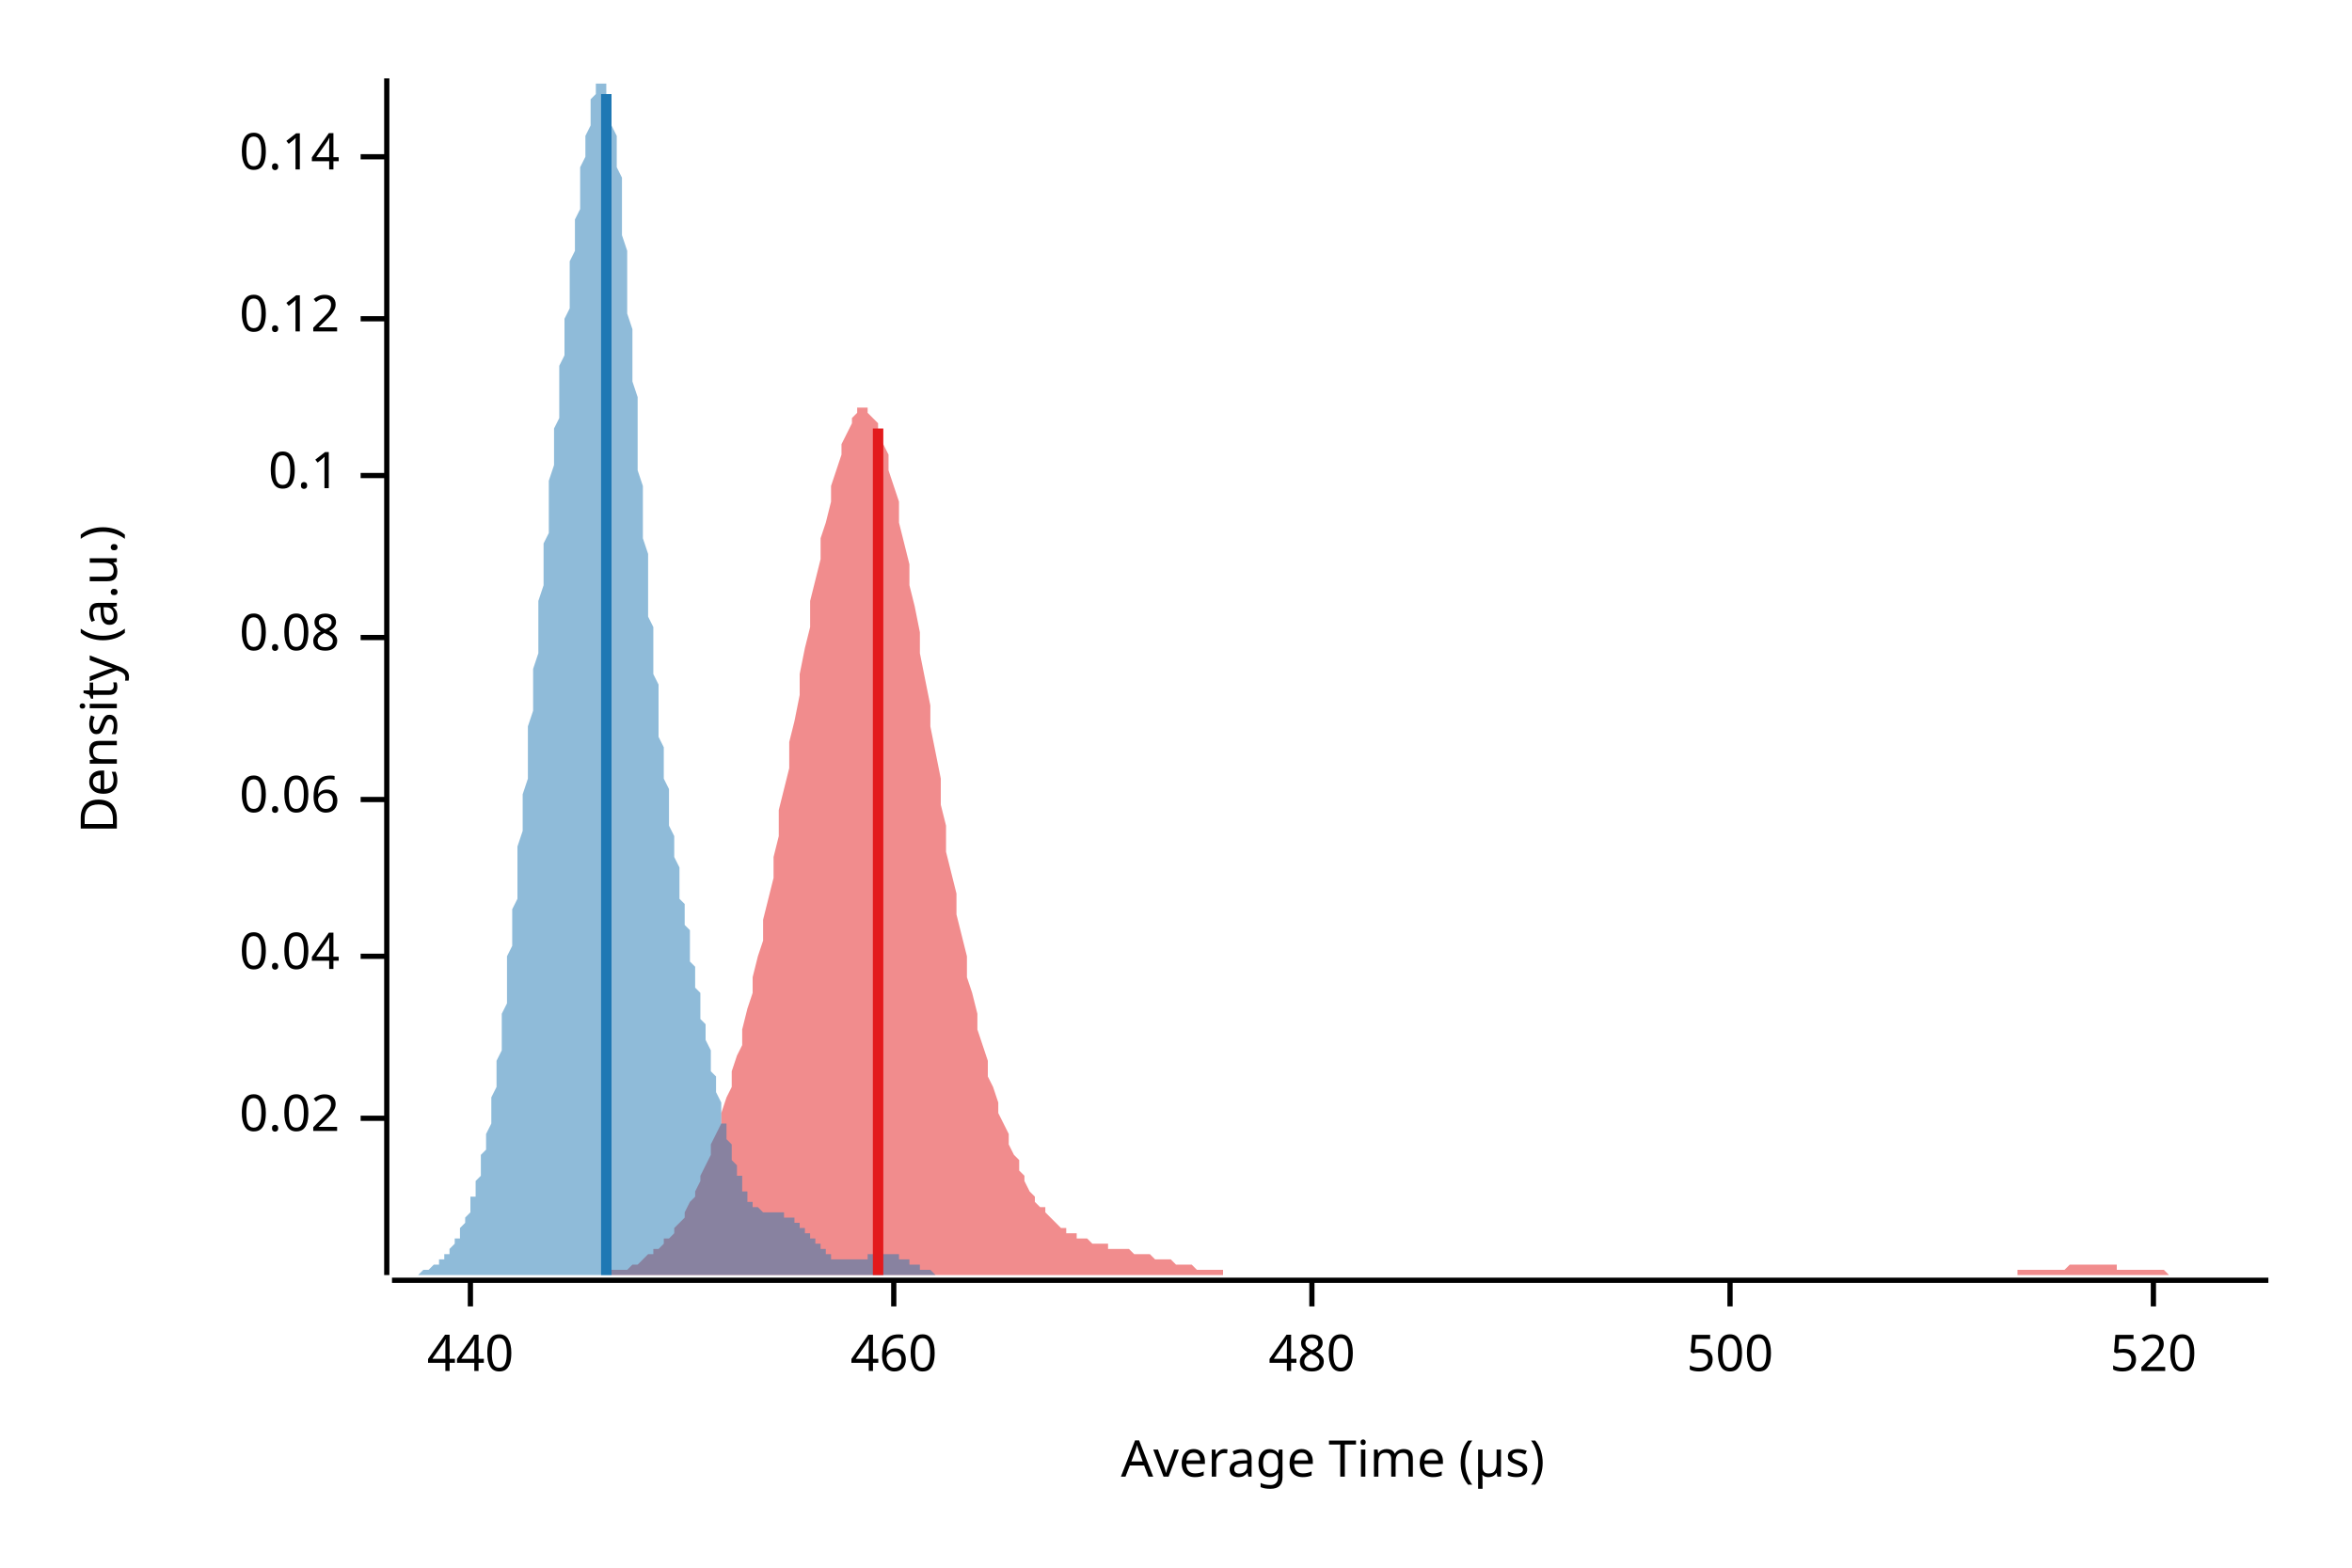
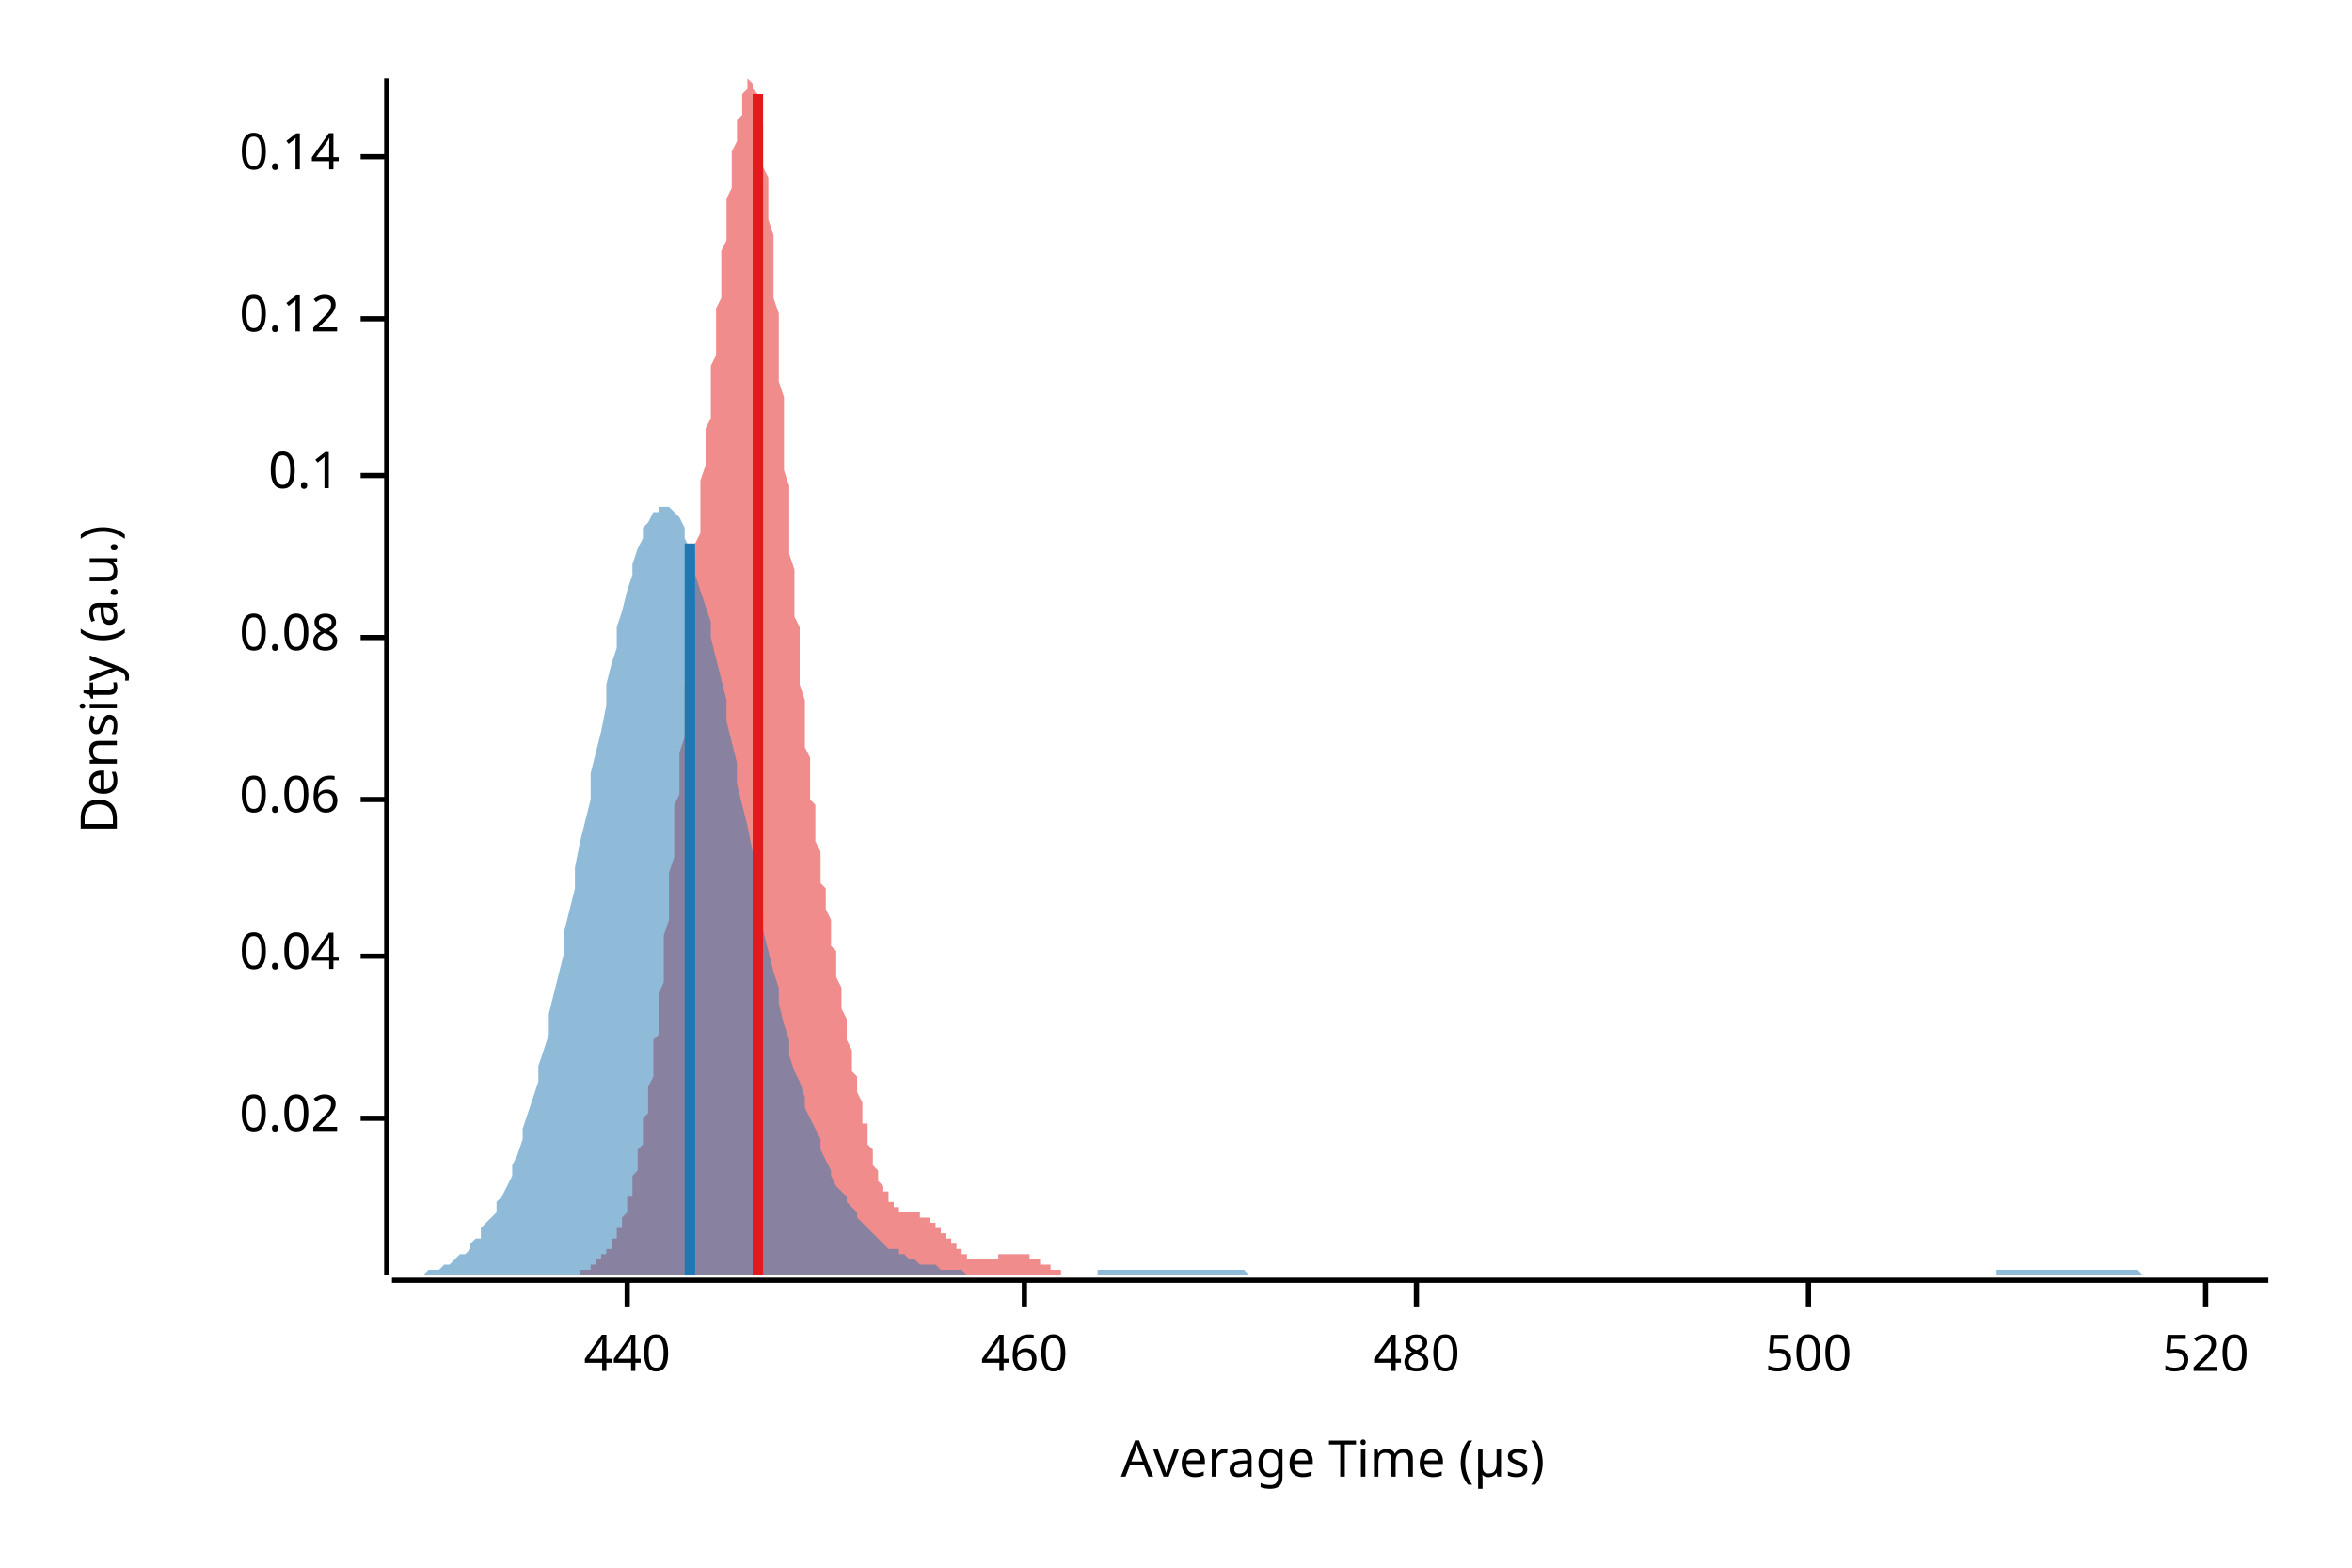
<svg xmlns="http://www.w3.org/2000/svg" width="450" height="300" viewBox="0 0 450 300">
  <text x="15" y="130" dy="0.76em" text-anchor="middle" font-family="sans-serif" font-size="9.677" opacity="1" fill="#000000" transform="rotate(270, 15, 130)">
Density (a.u.)
</text>
  <text x="255" y="285" dy="-0.5ex" text-anchor="middle" font-family="sans-serif" font-size="9.677" opacity="1" fill="#000000">
Average Time (µs)
</text>
  <polyline fill="none" opacity="1" stroke="#000000" stroke-width="1" points="74,15 74,244 " />
  <text x="65" y="214" dy="0.5ex" text-anchor="end" font-family="sans-serif" font-size="9.677" opacity="1" fill="#000000">
0.02
</text>
  <polyline fill="none" opacity="1" stroke="#000000" stroke-width="1" points="69,214 74,214 " />
  <text x="65" y="183" dy="0.5ex" text-anchor="end" font-family="sans-serif" font-size="9.677" opacity="1" fill="#000000">
0.04
</text>
  <polyline fill="none" opacity="1" stroke="#000000" stroke-width="1" points="69,183 74,183 " />
  <text x="65" y="153" dy="0.5ex" text-anchor="end" font-family="sans-serif" font-size="9.677" opacity="1" fill="#000000">
0.06
</text>
  <polyline fill="none" opacity="1" stroke="#000000" stroke-width="1" points="69,153 74,153 " />
  <text x="65" y="122" dy="0.5ex" text-anchor="end" font-family="sans-serif" font-size="9.677" opacity="1" fill="#000000">
0.08
</text>
  <polyline fill="none" opacity="1" stroke="#000000" stroke-width="1" points="69,122 74,122 " />
  <text x="65" y="91" dy="0.5ex" text-anchor="end" font-family="sans-serif" font-size="9.677" opacity="1" fill="#000000">
0.1
</text>
  <polyline fill="none" opacity="1" stroke="#000000" stroke-width="1" points="69,91 74,91 " />
  <text x="65" y="61" dy="0.5ex" text-anchor="end" font-family="sans-serif" font-size="9.677" opacity="1" fill="#000000">
0.12
</text>
  <polyline fill="none" opacity="1" stroke="#000000" stroke-width="1" points="69,61 74,61 " />
  <text x="65" y="30" dy="0.5ex" text-anchor="end" font-family="sans-serif" font-size="9.677" opacity="1" fill="#000000">
0.14
</text>
  <polyline fill="none" opacity="1" stroke="#000000" stroke-width="1" points="69,30 74,30 " />
  <polyline fill="none" opacity="1" stroke="#000000" stroke-width="1" points="75,245 434,245 " />
-   <text x="90" y="255" dy="0.76em" text-anchor="middle" font-family="sans-serif" font-size="9.677" opacity="1" fill="#000000">
+   <text x="120" y="255" dy="0.76em" text-anchor="middle" font-family="sans-serif" font-size="9.677" opacity="1" fill="#000000">
440
</text>
-   <polyline fill="none" opacity="1" stroke="#000000" stroke-width="1" points="90,245 90,250 " />
-   <text x="171" y="255" dy="0.76em" text-anchor="middle" font-family="sans-serif" font-size="9.677" opacity="1" fill="#000000">
+   <polyline fill="none" opacity="1" stroke="#000000" stroke-width="1" points="120,245 120,250 " />
+   <text x="196" y="255" dy="0.76em" text-anchor="middle" font-family="sans-serif" font-size="9.677" opacity="1" fill="#000000">
460
</text>
-   <polyline fill="none" opacity="1" stroke="#000000" stroke-width="1" points="171,245 171,250 " />
-   <text x="251" y="255" dy="0.76em" text-anchor="middle" font-family="sans-serif" font-size="9.677" opacity="1" fill="#000000">
+   <polyline fill="none" opacity="1" stroke="#000000" stroke-width="1" points="196,245 196,250 " />
+   <text x="271" y="255" dy="0.76em" text-anchor="middle" font-family="sans-serif" font-size="9.677" opacity="1" fill="#000000">
480
</text>
-   <polyline fill="none" opacity="1" stroke="#000000" stroke-width="1" points="251,245 251,250 " />
-   <text x="331" y="255" dy="0.76em" text-anchor="middle" font-family="sans-serif" font-size="9.677" opacity="1" fill="#000000">
+   <polyline fill="none" opacity="1" stroke="#000000" stroke-width="1" points="271,245 271,250 " />
+   <text x="346" y="255" dy="0.76em" text-anchor="middle" font-family="sans-serif" font-size="9.677" opacity="1" fill="#000000">
500
</text>
-   <polyline fill="none" opacity="1" stroke="#000000" stroke-width="1" points="331,245 331,250 " />
-   <text x="412" y="255" dy="0.76em" text-anchor="middle" font-family="sans-serif" font-size="9.677" opacity="1" fill="#000000">
+   <polyline fill="none" opacity="1" stroke="#000000" stroke-width="1" points="346,245 346,250 " />
+   <text x="422" y="255" dy="0.76em" text-anchor="middle" font-family="sans-serif" font-size="9.677" opacity="1" fill="#000000">
520
</text>
-   <polyline fill="none" opacity="1" stroke="#000000" stroke-width="1" points="412,245 412,250 " />
-   <polygon opacity="0.5" fill="#E31A1C" points="108,244 108,244 109,244 110,244 110,244 111,244 112,244 112,244 113,244 114,244 114,244 115,244 116,244 116,244 117,244 117,243 118,243 119,243 119,243 120,243 121,242 121,242 122,242 123,241 123,241 124,240 125,240 125,239 126,239 127,238 127,237 128,237 129,236 129,235 130,234 131,233 131,232 132,230 133,229 133,228 134,226 134,225 135,223 136,221 136,219 137,217 138,215 138,213 139,210 140,208 140,205 141,202 142,200 142,197 143,193 144,190 144,187 145,183 146,180 146,176 147,172 148,168 148,164 149,160 149,155 150,151 151,147 151,142 152,138 153,133 153,129 154,124 155,120 155,115 156,111 157,107 157,103 158,100 159,96 159,93 160,90 161,87 161,85 162,83 163,81 163,80 164,79 164,78 165,78 166,78 166,79 167,80 168,81 168,83 169,85 170,87 170,90 171,93 172,96 172,100 173,104 174,108 174,112 175,116 176,121 176,125 177,130 178,135 178,139 179,144 180,149 180,154 181,158 181,163 182,167 183,171 183,175 184,179 185,183 185,187 186,190 187,194 187,197 188,200 189,203 189,206 190,208 191,211 191,213 192,215 193,217 193,219 194,221 195,222 195,224 196,225 196,226 197,228 198,229 198,230 199,231 200,231 200,232 201,233 202,234 202,234 203,235 204,235 204,236 205,236 206,236 206,237 207,237 208,237 208,237 209,238 210,238 210,238 211,238 212,238 212,239 213,239 213,239 214,239 215,239 215,239 216,239 217,240 217,240 218,240 219,240 219,240 220,240 221,241 221,241 222,241 223,241 223,241 224,241 225,242 225,242 226,242 227,242 227,242 228,242 228,242 229,243 230,243 230,243 231,243 232,243 232,243 233,243 234,243 234,244 235,244 236,244 236,244 237,244 238,244 238,244 239,244 240,244 240,244 241,244 242,244 242,244 243,244 244,244 244,244 245,244 245,244 246,244 247,244 247,244 248,244 249,244 249,244 250,244 251,244 251,244 252,244 253,244 253,244 254,244 255,244 255,244 256,244 257,244 257,244 258,244 259,244 259,244 260,244 260,244 261,244 262,244 262,244 263,244 264,244 264,244 265,244 266,244 266,244 267,244 268,244 268,244 269,244 270,244 270,244 271,244 272,244 272,244 273,244 274,244 274,244 275,244 275,244 276,244 277,244 277,244 278,244 279,244 279,244 280,244 281,244 281,244 282,244 283,244 283,244 284,244 285,244 285,244 286,244 287,244 287,244 288,244 289,244 289,244 290,244 291,244 291,244 292,244 292,244 293,244 294,244 294,244 295,244 296,244 296,244 297,244 298,244 298,244 299,244 300,244 300,244 301,244 302,244 302,244 303,244 304,244 304,244 305,244 306,244 306,244 307,244 307,244 308,244 309,244 309,244 310,244 311,244 311,244 312,244 313,244 313,244 314,244 315,244 315,244 316,244 317,244 317,244 318,244 319,244 319,244 320,244 321,244 321,244 322,244 323,244 323,244 324,244 324,244 325,244 326,244 326,244 327,244 328,244 328,244 329,244 330,244 330,244 331,244 332,244 332,244 333,244 334,244 334,244 335,244 336,244 336,244 337,244 338,244 338,244 339,244 339,244 340,244 341,244 341,244 342,244 343,244 343,244 344,244 345,244 345,244 346,244 347,244 347,244 348,244 349,244 349,244 350,244 351,244 351,244 352,244 353,244 353,244 354,244 354,244 355,244 356,244 356,244 357,244 358,244 358,244 359,244 360,244 360,244 361,244 362,244 362,244 363,244 364,244 364,244 365,244 366,244 366,244 367,244 368,244 368,244 369,244 370,244 370,244 371,244 371,244 372,244 373,244 373,244 374,244 375,244 375,244 376,244 377,244 377,244 378,244 379,244 379,244 380,244 381,244 381,244 382,244 383,244 383,244 384,244 385,244 385,244 386,244 386,243 387,243 388,243 388,243 389,243 390,243 390,243 391,243 392,243 392,243 393,243 394,243 394,243 395,243 396,242 396,242 397,242 398,242 398,242 399,242 400,242 400,242 401,242 402,242 402,242 403,242 403,242 404,242 405,242 405,243 406,243 407,243 407,243 408,243 409,243 409,243 410,243 411,243 411,243 412,243 413,243 413,243 414,243 415,244 415,244 416,244 417,244 417,244 418,244 418,244 419,244 420,244 420,244 421,244 422,244 422,244 423,244 424,244 424,244 425,244 426,244 426,244 427,244 428,244 428,244 429,244 430,244 430,244 431,244 432,244 432,244 433,244 434,244 434,244 108,244 " />
-   <polygon opacity="0.5" fill="#1F78B4" points="75,244 75,244 75,244 75,244 75,244 76,244 76,244 76,244 76,244 76,244 77,244 77,244 77,244 77,244 78,244 78,244 78,244 78,244 78,244 79,244 79,244 79,244 79,244 80,244 80,244 80,244 80,244 80,244 81,243 81,243 81,243 81,243 82,243 82,243 82,243 82,243 82,243 83,242 83,242 83,242 83,242 84,242 84,242 84,241 84,241 84,241 85,241 85,241 85,240 85,240 86,240 86,240 86,239 86,239 86,239 87,238 87,238 87,238 87,237 88,237 88,236 88,236 88,235 88,235 89,234 89,234 89,233 89,233 90,232 90,232 90,231 90,230 90,229 91,229 91,228 91,227 91,226 92,225 92,224 92,223 92,222 92,221 93,220 93,219 93,218 93,217 94,215 94,214 94,213 94,211 94,210 95,208 95,206 95,205 95,203 96,201 96,199 96,198 96,196 96,194 97,192 97,190 97,188 97,185 97,183 98,181 98,179 98,176 98,174 99,172 99,169 99,167 99,164 99,162 100,159 100,157 100,154 100,152 101,149 101,146 101,144 101,141 101,139 102,136 102,133 102,131 102,128 103,125 103,123 103,120 103,117 103,115 104,112 104,110 104,107 104,104 105,102 105,99 105,97 105,94 105,92 106,89 106,87 106,85 106,82 107,80 107,77 107,75 107,73 107,70 108,68 108,66 108,63 108,61 109,59 109,57 109,54 109,52 109,50 110,48 110,46 110,44 110,42 111,40 111,38 111,36 111,34 111,32 112,30 112,29 112,27 112,26 113,24 113,23 113,22 113,20 113,19 114,18 114,18 114,17 114,16 115,16 115,16 115,15 115,16 115,16 116,16 116,16 116,17 116,18 117,19 117,20 117,21 117,23 117,24 118,26 118,28 118,30 118,32 119,34 119,37 119,39 119,42 119,45 120,48 120,51 120,54 120,57 120,60 121,63 121,66 121,70 121,73 122,76 122,80 122,83 122,86 122,90 123,93 123,96 123,99 123,103 124,106 124,109 124,112 124,115 124,118 125,120 125,123 125,126 125,129 126,131 126,134 126,136 126,138 126,141 127,143 127,145 127,147 127,149 128,151 128,153 128,154 128,156 128,158 129,160 129,161 129,163 129,164 130,166 130,167 130,169 130,170 130,172 131,173 131,174 131,176 131,177 132,178 132,180 132,181 132,182 132,184 133,185 133,186 133,187 133,189 134,190 134,191 134,192 134,193 134,195 135,196 135,197 135,198 135,199 136,201 136,202 136,203 136,204 136,205 137,206 137,207 137,208 137,209 138,211 138,212 138,213 138,214 138,215 139,215 139,216 139,217 139,218 140,219 140,220 140,221 140,221 140,222 141,223 141,224 141,224 141,225 142,225 142,226 142,227 142,227 142,228 143,228 143,228 143,229 143,229 143,230 144,230 144,230 144,230 144,231 145,231 145,231 145,231 145,231 145,231 146,232 146,232 146,232 146,232 147,232 147,232 147,232 147,232 147,232 148,232 148,232 148,232 148,232 149,232 149,232 149,232 149,232 149,232 150,232 150,233 150,233 150,233 151,233 151,233 151,233 151,233 151,233 152,233 152,233 152,234 152,234 153,234 153,234 153,234 153,234 153,235 154,235 154,235 154,235 154,236 155,236 155,236 155,236 155,237 155,237 156,237 156,237 156,238 156,238 157,238 157,238 157,239 157,239 157,239 158,239 158,239 158,240 158,240 159,240 159,240 159,240 159,241 159,241 160,241 160,241 160,241 160,241 161,241 161,241 161,241 161,241 161,241 162,241 162,241 162,241 162,241 163,241 163,241 163,241 163,241 163,241 164,241 164,241 164,241 164,241 165,241 165,241 165,241 165,241 165,241 166,241 166,241 166,240 166,240 166,240 167,240 167,240 167,240 167,240 168,240 168,240 168,240 168,240 168,240 169,240 169,240 169,240 169,240 170,240 170,240 170,240 170,240 170,240 171,240 171,240 171,240 171,240 172,240 172,240 172,240 172,240 172,241 173,241 173,241 173,241 173,241 174,241 174,241 174,241 174,241 174,242 175,242 175,242 175,242 175,242 176,242 176,242 176,242 176,243 176,243 177,243 177,243 177,243 177,243 178,243 178,243 178,243 178,243 178,243 179,244 179,244 179,244 179,244 180,244 180,244 180,244 180,244 180,244 181,244 181,244 181,244 181,244 182,244 182,244 182,244 182,244 182,244 183,244 183,244 183,244 183,244 184,244 184,244 184,244 184,244 184,244 185,244 185,244 185,244 75,244 " />
-   <polyline fill="none" opacity="1" stroke="#E31A1C" stroke-width="2" points="168,244 168,82 " />
-   <polyline fill="none" opacity="1" stroke="#1F78B4" stroke-width="2" points="116,244 116,18 " />
+   <polyline fill="none" opacity="1" stroke="#000000" stroke-width="1" points="422,245 422,250 " />
+   <polygon opacity="0.5" fill="#E31A1C" points="105,244 106,244 106,244 106,244 106,244 106,244 107,244 107,244 107,244 107,244 108,244 108,244 108,244 108,244 108,244 109,244 109,244 109,244 109,244 109,244 110,244 110,244 110,244 110,244 110,244 111,244 111,244 111,244 111,243 111,243 112,243 112,243 112,243 112,243 113,243 113,243 113,243 113,242 113,242 114,242 114,242 114,242 114,242 114,241 115,241 115,241 115,241 115,241 115,240 116,240 116,240 116,240 116,239 116,239 117,239 117,238 117,238 117,238 117,237 118,237 118,236 118,236 118,235 119,235 119,234 119,234 119,233 119,233 120,232 120,232 120,231 120,230 120,229 121,229 121,228 121,227 121,226 121,225 122,224 122,223 122,222 122,221 122,220 123,219 123,218 123,217 123,215 123,214 124,213 124,211 124,210 124,208 125,206 125,205 125,203 125,201 125,199 126,198 126,196 126,194 126,192 126,190 127,188 127,185 127,183 127,181 127,179 128,176 128,174 128,172 128,169 128,167 129,164 129,162 129,159 129,157 129,154 130,152 130,149 130,146 130,144 131,141 131,139 131,136 131,133 131,131 132,128 132,125 132,123 132,120 132,117 133,115 133,112 133,110 133,107 133,104 134,102 134,99 134,97 134,94 134,92 135,89 135,87 135,85 135,82 136,80 136,77 136,75 136,73 136,70 137,68 137,66 137,63 137,61 137,59 138,57 138,54 138,52 138,50 138,48 139,46 139,44 139,42 139,40 139,38 140,36 140,34 140,32 140,30 140,29 141,27 141,26 141,24 141,23 142,22 142,20 142,19 142,18 142,18 143,17 143,16 143,16 143,16 143,15 144,16 144,16 144,16 144,16 144,17 145,18 145,19 145,20 145,21 145,23 146,24 146,26 146,28 146,30 146,32 147,34 147,37 147,39 147,42 148,45 148,48 148,51 148,54 148,57 149,60 149,63 149,66 149,70 149,73 150,76 150,80 150,83 150,86 150,90 151,93 151,96 151,99 151,103 151,106 152,109 152,112 152,115 152,118 153,120 153,123 153,126 153,129 153,131 154,134 154,136 154,138 154,141 154,143 155,145 155,147 155,149 155,151 155,153 156,154 156,156 156,158 156,160 156,161 157,163 157,164 157,166 157,167 157,169 158,170 158,172 158,173 158,174 159,176 159,177 159,178 159,180 159,181 160,182 160,184 160,185 160,186 160,187 161,189 161,190 161,191 161,192 161,193 162,195 162,196 162,197 162,198 162,199 163,201 163,202 163,203 163,204 163,205 164,206 164,207 164,208 164,209 165,211 165,212 165,213 165,214 165,215 166,215 166,216 166,217 166,218 166,219 167,220 167,221 167,221 167,222 167,223 168,224 168,224 168,225 168,225 168,226 169,227 169,227 169,228 169,228 170,228 170,229 170,229 170,230 170,230 171,230 171,230 171,231 171,231 171,231 172,231 172,231 172,231 172,232 172,232 173,232 173,232 173,232 173,232 173,232 174,232 174,232 174,232 174,232 174,232 175,232 175,232 175,232 175,232 176,232 176,232 176,232 176,233 176,233 177,233 177,233 177,233 177,233 177,233 178,233 178,233 178,233 178,234 178,234 179,234 179,234 179,234 179,234 179,235 180,235 180,235 180,235 180,236 180,236 181,236 181,236 181,237 181,237 182,237 182,237 182,238 182,238 182,238 183,238 183,239 183,239 183,239 183,239 184,239 184,240 184,240 184,240 184,240 185,240 185,241 185,241 185,241 185,241 186,241 186,241 186,241 186,241 187,241 187,241 187,241 187,241 187,241 188,241 188,241 188,241 188,241 188,241 189,241 189,241 189,241 189,241 189,241 190,241 190,241 190,241 190,241 190,241 191,241 191,241 191,241 191,240 191,240 192,240 192,240 192,240 192,240 193,240 193,240 193,240 193,240 193,240 194,240 194,240 194,240 194,240 194,240 195,240 195,240 195,240 195,240 195,240 196,240 196,240 196,240 196,240 196,240 197,240 197,240 197,240 197,241 197,241 198,241 198,241 198,241 198,241 199,241 199,241 199,241 199,242 199,242 200,242 200,242 200,242 200,242 200,242 201,242 201,243 201,243 201,243 201,243 202,243 202,243 202,243 202,243 202,243 203,243 203,243 203,244 203,244 204,244 204,244 204,244 204,244 204,244 205,244 205,244 205,244 205,244 205,244 206,244 206,244 206,244 206,244 206,244 207,244 207,244 207,244 207,244 207,244 208,244 208,244 208,244 208,244 208,244 209,244 209,244 209,244 105,244 " />
+   <polygon opacity="0.5" fill="#1F78B4" points="75,244 75,244 76,244 77,244 77,244 78,244 79,244 80,244 80,244 81,244 82,243 82,243 83,243 84,243 85,242 85,242 86,242 87,241 87,241 88,240 89,240 90,239 90,238 91,237 92,237 92,235 93,234 94,233 95,232 95,230 96,229 97,227 98,225 98,223 99,221 100,218 100,216 101,213 102,210 103,207 103,204 104,201 105,198 105,194 106,190 107,186 108,182 108,178 109,174 110,170 110,166 111,161 112,157 113,153 113,148 114,144 115,140 116,135 116,131 117,127 118,124 118,120 119,117 120,113 121,110 121,108 122,105 123,103 123,101 124,100 125,98 126,98 126,97 127,97 128,97 128,97 129,98 130,99 131,101 131,103 132,105 133,107 133,110 134,113 135,116 136,119 136,122 137,126 138,130 139,134 139,138 140,142 141,146 141,150 142,154 143,158 144,163 144,167 145,171 146,175 146,178 147,182 148,186 149,189 149,192 150,196 151,199 151,202 152,205 153,207 154,210 154,212 155,214 156,216 157,218 157,220 158,222 159,224 159,225 160,227 161,228 162,229 162,230 163,231 164,232 164,233 165,234 166,235 167,236 167,236 168,237 169,238 169,238 170,239 171,239 172,239 172,240 173,240 174,241 175,241 175,241 176,242 177,242 177,242 178,242 179,242 180,243 180,243 181,243 182,243 182,243 183,243 184,243 185,244 185,244 186,244 187,244 187,244 188,244 189,244 190,244 190,244 191,244 192,244 192,244 193,244 194,244 195,244 195,244 196,244 197,244 198,244 198,244 199,244 200,244 200,244 201,244 202,244 203,244 203,244 204,244 205,244 205,244 206,244 207,244 208,244 208,244 209,244 210,244 210,243 211,243 212,243 213,243 213,243 214,243 215,243 216,243 216,243 217,243 218,243 218,243 219,243 220,243 221,243 221,243 222,243 223,243 223,243 224,243 225,243 226,243 226,243 227,243 228,243 228,243 229,243 230,243 231,243 231,243 232,243 233,243 233,243 234,243 235,243 236,243 236,243 237,243 238,243 239,244 239,244 240,244 241,244 241,244 242,244 243,244 244,244 244,244 245,244 246,244 246,244 247,244 248,244 249,244 249,244 250,244 251,244 251,244 252,244 253,244 254,244 254,244 255,244 256,244 257,244 257,244 258,244 259,244 259,244 260,244 261,244 262,244 262,244 263,244 264,244 264,244 265,244 266,244 267,244 267,244 268,244 269,244 269,244 270,244 271,244 272,244 272,244 273,244 274,244 275,244 275,244 276,244 277,244 277,244 278,244 279,244 280,244 280,244 281,244 282,244 282,244 283,244 284,244 285,244 285,244 286,244 287,244 287,244 288,244 289,244 290,244 290,244 291,244 292,244 292,244 293,244 294,244 295,244 295,244 296,244 297,244 298,244 298,244 299,244 300,244 300,244 301,244 302,244 303,244 303,244 304,244 305,244 305,244 306,244 307,244 308,244 308,244 309,244 310,244 310,244 311,244 312,244 313,244 313,244 314,244 315,244 316,244 316,244 317,244 318,244 318,244 319,244 320,244 321,244 321,244 322,244 323,244 323,244 324,244 325,244 326,244 326,244 327,244 328,244 328,244 329,244 330,244 331,244 331,244 332,244 333,244 333,244 334,244 335,244 336,244 336,244 337,244 338,244 339,244 339,244 340,244 341,244 341,244 342,244 343,244 344,244 344,244 345,244 346,244 346,244 347,244 348,244 349,244 349,244 350,244 351,244 351,244 352,244 353,244 354,244 354,244 355,244 356,244 357,244 357,244 358,244 359,244 359,244 360,244 361,244 362,244 362,244 363,244 364,244 364,244 365,244 366,244 367,244 367,244 368,244 369,244 369,244 370,244 371,244 372,244 372,244 373,244 374,244 375,244 375,244 376,244 377,244 377,244 378,244 379,244 380,244 380,244 381,244 382,244 382,243 383,243 384,243 385,243 385,243 386,243 387,243 387,243 388,243 389,243 390,243 390,243 391,243 392,243 392,243 393,243 394,243 395,243 395,243 396,243 397,243 398,243 398,243 399,243 400,243 400,243 401,243 402,243 403,243 403,243 404,243 405,243 405,243 406,243 407,243 408,243 408,243 409,243 410,244 410,244 411,244 412,244 413,244 413,244 414,244 415,244 416,244 416,244 417,244 418,244 418,244 419,244 420,244 421,244 421,244 422,244 423,244 423,244 424,244 425,244 426,244 426,244 427,244 428,244 428,244 429,244 430,244 431,244 431,244 432,244 433,244 434,244 434,244 75,244 " />
+   <polyline fill="none" opacity="1" stroke="#E31A1C" stroke-width="2" points="145,244 145,18 " />
+   <polyline fill="none" opacity="1" stroke="#1F78B4" stroke-width="2" points="132,244 132,104 " />
</svg>
